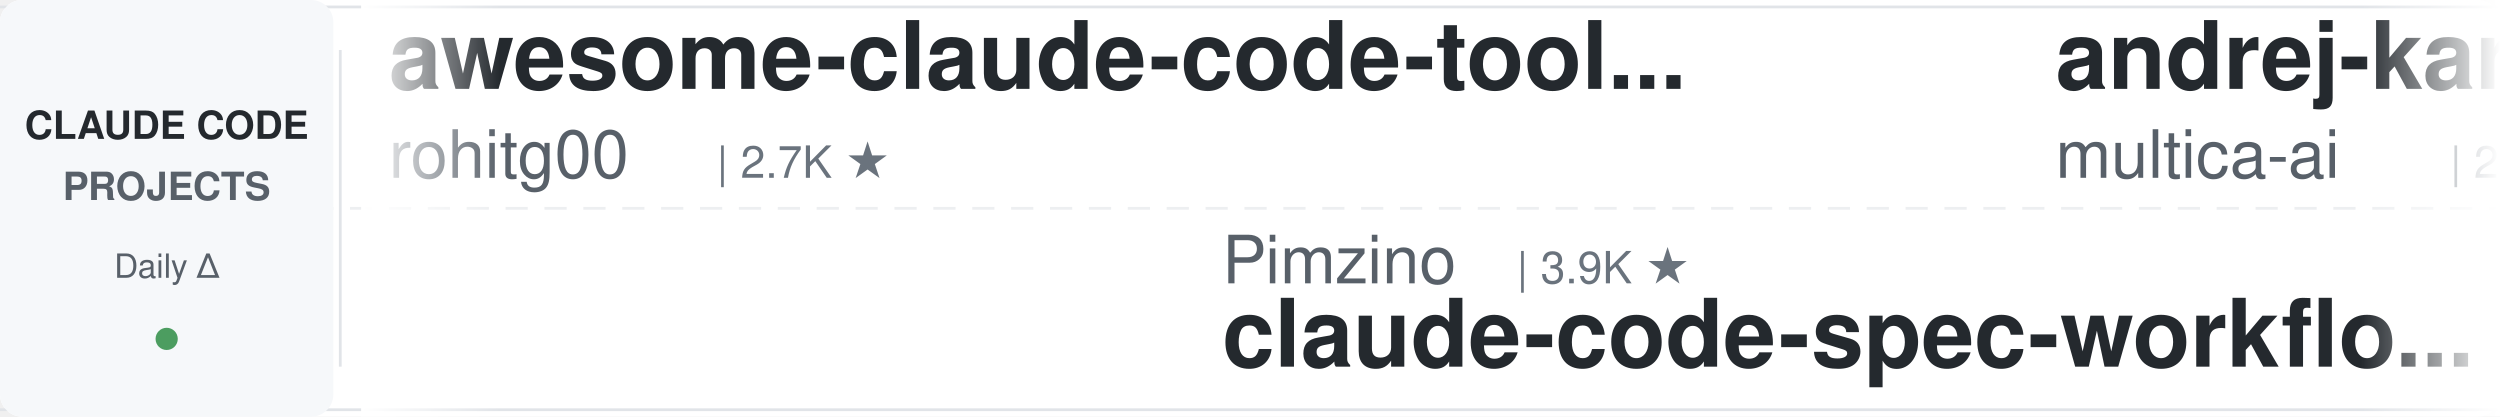
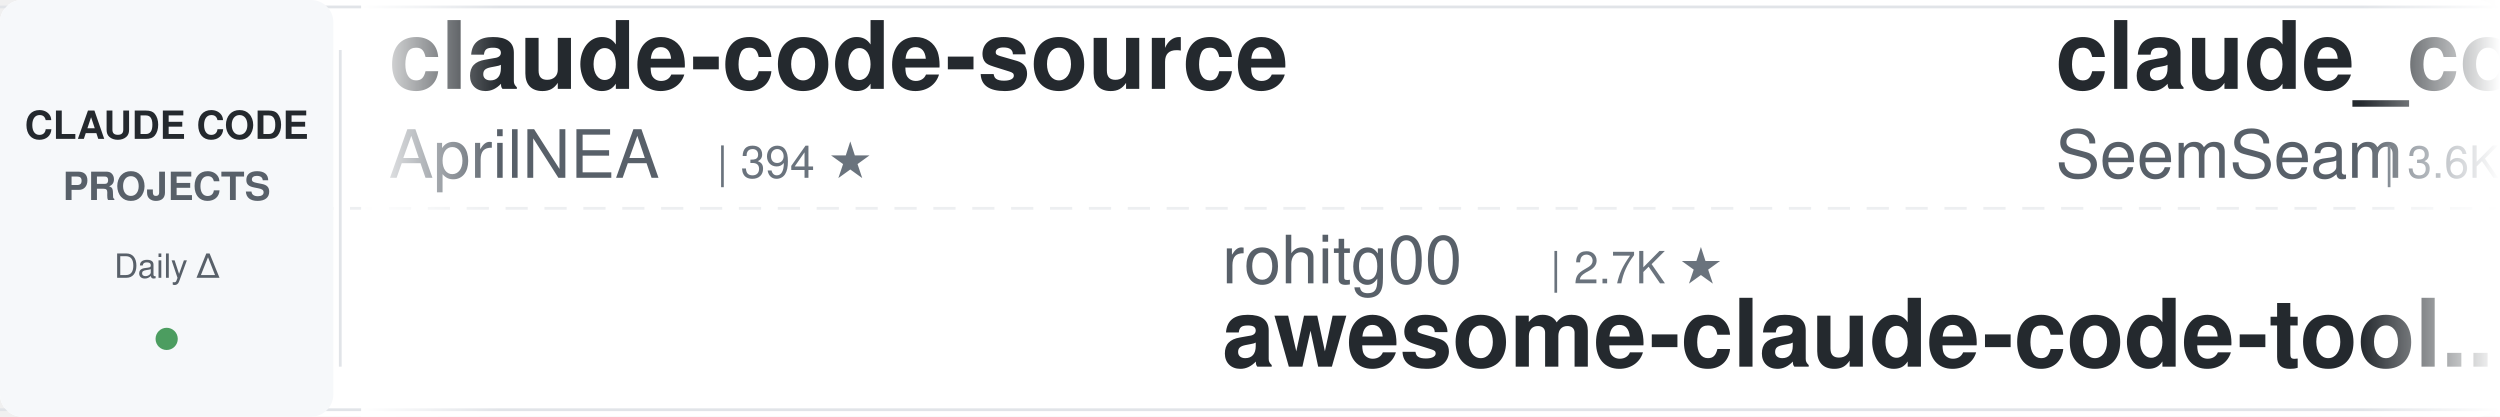
<svg xmlns="http://www.w3.org/2000/svg" width="900" height="150">
  <defs>
    <linearGradient id="leftFade" x1="0%" y1="0%" x2="100%" y2="0%">
      <stop offset="0%" style="stop-color:#ffffff;stop-opacity:1" />
      <stop offset="100%" style="stop-color:#ffffff;stop-opacity:0" />
    </linearGradient>
    <linearGradient id="rightFade" x1="0%" y1="0%" x2="100%" y2="0%">
      <stop offset="0%" style="stop-color:#ffffff;stop-opacity:0" />
      <stop offset="100%" style="stop-color:#ffffff;stop-opacity:1" />
    </linearGradient>
  </defs>
  <rect width="900" height="150" fill="#ffffff" rx="8" />
  <rect x="0" y="2" width="900" height="1" fill="#e1e4e8" />
  <rect x="0" y="147" width="900" height="1" fill="#e1e4e8" />
  <line x1="0" y1="75" x2="900" y2="75" stroke="#e1e4e8" stroke-width="1" stroke-dasharray="8 6" opacity="0.6" />
  <rect x="0" y="0" width="120" height="150" fill="#f6f8fa" rx="8" />
  <text x="60" y="50" font-family="-apple-system, BlinkMacSystemFont, 'Segoe UI', Helvetica, Arial, sans-serif" font-size="14" font-weight="600" fill="#24292e" text-anchor="middle">CLAUDE CODE</text>
  <text x="60" y="72" font-family="-apple-system, BlinkMacSystemFont, 'Segoe UI', Helvetica, Arial, sans-serif" font-size="14" font-weight="600" fill="#586069" text-anchor="middle">PROJECTS</text>
  <text x="60" y="100" font-family="-apple-system, BlinkMacSystemFont, 'Segoe UI', Helvetica, Arial, sans-serif" font-size="12" font-weight="500" fill="#586069" text-anchor="middle">Daily Δ</text>
  <circle cx="60" cy="122" r="4" fill="#22863a" opacity="0.8" />
  <rect x="122" y="18" width="1" height="114" fill="#e1e4e8" />
  <clipPath id="tickerClip">
    <rect x="130" y="0" width="770" height="150" />
  </clipPath>
  <g clip-path="url(#tickerClip)">
    <g id="tickerItems">
      <animateTransform attributeName="transform" attributeType="XML" type="translate" from="0 0" to="-3000 0" dur="54s" repeatCount="indefinite" />
      <g transform="translate(0, 0)">
-         <text x="140" y="32" font-family="-apple-system, BlinkMacSystemFont, 'Segoe UI', Helvetica, Arial, sans-serif" font-size="34" font-weight="600" fill="#24292e">awesome-claude-code-tool...</text>
-         <text x="140" y="64" font-family="-apple-system, BlinkMacSystemFont, 'Segoe UI', Helvetica, Arial, sans-serif" font-size="24" font-weight="400" fill="#586069">rohitg00</text>
-         <text x="258" y="64" font-family="-apple-system, BlinkMacSystemFont, 'Segoe UI', Helvetica, Arial, sans-serif" font-size="16" font-weight="500" fill="#6a737d">| 2.7K ★</text>
+         <text x="140" y="32" font-family="-apple-system, BlinkMacSystemFont, 'Segoe UI', Helvetica, Arial, sans-serif" font-size="34" font-weight="600" fill="#24292e">claude-code-source</text>
+         <text x="140" y="64" font-family="-apple-system, BlinkMacSystemFont, 'Segoe UI', Helvetica, Arial, sans-serif" font-size="24" font-weight="400" fill="#586069">AprilNEA</text>
+         <text x="258" y="64" font-family="-apple-system, BlinkMacSystemFont, 'Segoe UI', Helvetica, Arial, sans-serif" font-size="16" font-weight="500" fill="#6a737d">| 394 ★</text>
      </g>
      <g transform="translate(300, 0)">
-         <text x="140" y="102" font-family="-apple-system, BlinkMacSystemFont, 'Segoe UI', Helvetica, Arial, sans-serif" font-size="24" font-weight="400" fill="#586069">Pimzino</text>
-         <text x="246" y="102" font-family="-apple-system, BlinkMacSystemFont, 'Segoe UI', Helvetica, Arial, sans-serif" font-size="16" font-weight="500" fill="#6a737d">| 3.9K ★</text>
-         <text x="140" y="132" font-family="-apple-system, BlinkMacSystemFont, 'Segoe UI', Helvetica, Arial, sans-serif" font-size="34" font-weight="600" fill="#24292e">claude-code-spec-workflo...</text>
+         <text x="140" y="102" font-family="-apple-system, BlinkMacSystemFont, 'Segoe UI', Helvetica, Arial, sans-serif" font-size="24" font-weight="400" fill="#586069">rohitg00</text>
+         <text x="258" y="102" font-family="-apple-system, BlinkMacSystemFont, 'Segoe UI', Helvetica, Arial, sans-serif" font-size="16" font-weight="500" fill="#6a737d">| 2.7K ★</text>
+         <text x="140" y="132" font-family="-apple-system, BlinkMacSystemFont, 'Segoe UI', Helvetica, Arial, sans-serif" font-size="34" font-weight="600" fill="#24292e">awesome-claude-code-tool...</text>
      </g>
      <g transform="translate(600, 0)">
-         <text x="140" y="32" font-family="-apple-system, BlinkMacSystemFont, 'Segoe UI', Helvetica, Arial, sans-serif" font-size="34" font-weight="600" fill="#24292e">andrej-karpathy-skills</text>
-         <text x="140" y="64" font-family="-apple-system, BlinkMacSystemFont, 'Segoe UI', Helvetica, Arial, sans-serif" font-size="24" font-weight="400" fill="#586069">multica-ai</text>
-         <text x="282" y="64" font-family="-apple-system, BlinkMacSystemFont, 'Segoe UI', Helvetica, Arial, sans-serif" font-size="16" font-weight="500" fill="#6a737d">| 220.3K ★</text>
+         <text x="140" y="32" font-family="-apple-system, BlinkMacSystemFont, 'Segoe UI', Helvetica, Arial, sans-serif" font-size="34" font-weight="600" fill="#24292e">claude_codex_bridge</text>
+         <text x="140" y="64" font-family="-apple-system, BlinkMacSystemFont, 'Segoe UI', Helvetica, Arial, sans-serif" font-size="24" font-weight="400" fill="#586069">SeemSeam</text>
+         <text x="258" y="64" font-family="-apple-system, BlinkMacSystemFont, 'Segoe UI', Helvetica, Arial, sans-serif" font-size="16" font-weight="500" fill="#6a737d">| 3.6K ★</text>
      </g>
      <g transform="translate(900, 0)">
        <text x="140" y="102" font-family="-apple-system, BlinkMacSystemFont, 'Segoe UI', Helvetica, Arial, sans-serif" font-size="24" font-weight="400" fill="#586069">krusemediallc</text>
        <text x="318" y="102" font-family="-apple-system, BlinkMacSystemFont, 'Segoe UI', Helvetica, Arial, sans-serif" font-size="16" font-weight="500" fill="#6a737d">| 1.6K ★</text>
        <text x="140" y="132" font-family="-apple-system, BlinkMacSystemFont, 'Segoe UI', Helvetica, Arial, sans-serif" font-size="34" font-weight="600" fill="#24292e">arcads-claude-code</text>
      </g>
      <g transform="translate(1200, 0)">
-         <text x="140" y="32" font-family="-apple-system, BlinkMacSystemFont, 'Segoe UI', Helvetica, Arial, sans-serif" font-size="34" font-weight="600" fill="#24292e">claude-code-showcase</text>
-         <text x="140" y="64" font-family="-apple-system, BlinkMacSystemFont, 'Segoe UI', Helvetica, Arial, sans-serif" font-size="24" font-weight="400" fill="#586069">ChrisWiles</text>
-         <text x="282" y="64" font-family="-apple-system, BlinkMacSystemFont, 'Segoe UI', Helvetica, Arial, sans-serif" font-size="16" font-weight="500" fill="#6a737d">| 6.1K ★</text>
+         <text x="140" y="32" font-family="-apple-system, BlinkMacSystemFont, 'Segoe UI', Helvetica, Arial, sans-serif" font-size="34" font-weight="600" fill="#24292e">claude-code-settings</text>
+         <text x="140" y="64" font-family="-apple-system, BlinkMacSystemFont, 'Segoe UI', Helvetica, Arial, sans-serif" font-size="24" font-weight="400" fill="#586069">feiskyer</text>
+         <text x="258" y="64" font-family="-apple-system, BlinkMacSystemFont, 'Segoe UI', Helvetica, Arial, sans-serif" font-size="16" font-weight="500" fill="#6a737d">| 1.7K ★</text>
      </g>
      <g transform="translate(1500, 0)">
-         <text x="140" y="102" font-family="-apple-system, BlinkMacSystemFont, 'Segoe UI', Helvetica, Arial, sans-serif" font-size="24" font-weight="400" fill="#586069">asgeirtj</text>
-         <text x="258" y="102" font-family="-apple-system, BlinkMacSystemFont, 'Segoe UI', Helvetica, Arial, sans-serif" font-size="16" font-weight="500" fill="#6a737d">| 69.8K ★</text>
-         <text x="140" y="132" font-family="-apple-system, BlinkMacSystemFont, 'Segoe UI', Helvetica, Arial, sans-serif" font-size="34" font-weight="600" fill="#24292e">system_prompts_leaks</text>
+         <text x="140" y="102" font-family="-apple-system, BlinkMacSystemFont, 'Segoe UI', Helvetica, Arial, sans-serif" font-size="24" font-weight="400" fill="#586069">Alishahryar1</text>
+         <text x="306" y="102" font-family="-apple-system, BlinkMacSystemFont, 'Segoe UI', Helvetica, Arial, sans-serif" font-size="16" font-weight="500" fill="#6a737d">| 61.0K ★</text>
+         <text x="140" y="132" font-family="-apple-system, BlinkMacSystemFont, 'Segoe UI', Helvetica, Arial, sans-serif" font-size="34" font-weight="600" fill="#24292e">free-claude-code</text>
      </g>
      <g transform="translate(1800, 0)">
-         <text x="140" y="32" font-family="-apple-system, BlinkMacSystemFont, 'Segoe UI', Helvetica, Arial, sans-serif" font-size="34" font-weight="600" fill="#24292e">claude-code-tudou</text>
-         <text x="140" y="64" font-family="-apple-system, BlinkMacSystemFont, 'Segoe UI', Helvetica, Arial, sans-serif" font-size="24" font-weight="400" fill="#586069">AICoderTudou</text>
-         <text x="306" y="64" font-family="-apple-system, BlinkMacSystemFont, 'Segoe UI', Helvetica, Arial, sans-serif" font-size="16" font-weight="500" fill="#6a737d">| 493 ★</text>
+         <text x="140" y="32" font-family="-apple-system, BlinkMacSystemFont, 'Segoe UI', Helvetica, Arial, sans-serif" font-size="34" font-weight="600" fill="#24292e">claude-code-reverse</text>
+         <text x="140" y="64" font-family="-apple-system, BlinkMacSystemFont, 'Segoe UI', Helvetica, Arial, sans-serif" font-size="24" font-weight="400" fill="#586069">Yuyz0112</text>
+         <text x="258" y="64" font-family="-apple-system, BlinkMacSystemFont, 'Segoe UI', Helvetica, Arial, sans-serif" font-size="16" font-weight="500" fill="#6a737d">| 2.4K ★</text>
      </g>
      <g transform="translate(2100, 0)">
-         <text x="140" y="102" font-family="-apple-system, BlinkMacSystemFont, 'Segoe UI', Helvetica, Arial, sans-serif" font-size="24" font-weight="400" fill="#586069">Maciek-roboblog</text>
-         <text x="342" y="102" font-family="-apple-system, BlinkMacSystemFont, 'Segoe UI', Helvetica, Arial, sans-serif" font-size="16" font-weight="500" fill="#6a737d">| 8.7K ★</text>
-         <text x="140" y="132" font-family="-apple-system, BlinkMacSystemFont, 'Segoe UI', Helvetica, Arial, sans-serif" font-size="34" font-weight="600" fill="#24292e">Claude-Code-Usage-Monito...</text>
-       </g>
-       <g transform="translate(2400, 0)">
-         <text x="140" y="32" font-family="-apple-system, BlinkMacSystemFont, 'Segoe UI', Helvetica, Arial, sans-serif" font-size="34" font-weight="600" fill="#24292e">claude-code-local</text>
-         <text x="140" y="64" font-family="-apple-system, BlinkMacSystemFont, 'Segoe UI', Helvetica, Arial, sans-serif" font-size="24" font-weight="400" fill="#586069">nicedreamzapp</text>
-         <text x="318" y="64" font-family="-apple-system, BlinkMacSystemFont, 'Segoe UI', Helvetica, Arial, sans-serif" font-size="16" font-weight="500" fill="#6a737d">| 3.4K ★</text>
-       </g>
-       <g transform="translate(2700, 0)">
-         <text x="140" y="102" font-family="-apple-system, BlinkMacSystemFont, 'Segoe UI', Helvetica, Arial, sans-serif" font-size="24" font-weight="400" fill="#586069">ccplugins</text>
-         <text x="270" y="102" font-family="-apple-system, BlinkMacSystemFont, 'Segoe UI', Helvetica, Arial, sans-serif" font-size="16" font-weight="500" fill="#6a737d">| 974 ★</text>
-         <text x="140" y="132" font-family="-apple-system, BlinkMacSystemFont, 'Segoe UI', Helvetica, Arial, sans-serif" font-size="34" font-weight="600" fill="#24292e">awesome-claude-code-plug...</text>
-       </g>
-       <g transform="translate(3000, 0)">
-         <text x="140" y="32" font-family="-apple-system, BlinkMacSystemFont, 'Segoe UI', Helvetica, Arial, sans-serif" font-size="34" font-weight="600" fill="#24292e">awesome-claude-code-tool...</text>
-         <text x="140" y="64" font-family="-apple-system, BlinkMacSystemFont, 'Segoe UI', Helvetica, Arial, sans-serif" font-size="24" font-weight="400" fill="#586069">rohitg00</text>
-         <text x="258" y="64" font-family="-apple-system, BlinkMacSystemFont, 'Segoe UI', Helvetica, Arial, sans-serif" font-size="16" font-weight="500" fill="#6a737d">| 2.7K ★</text>
-       </g>
-       <g transform="translate(3300, 0)">
        <text x="140" y="102" font-family="-apple-system, BlinkMacSystemFont, 'Segoe UI', Helvetica, Arial, sans-serif" font-size="24" font-weight="400" fill="#586069">Pimzino</text>
        <text x="246" y="102" font-family="-apple-system, BlinkMacSystemFont, 'Segoe UI', Helvetica, Arial, sans-serif" font-size="16" font-weight="500" fill="#6a737d">| 3.9K ★</text>
        <text x="140" y="132" font-family="-apple-system, BlinkMacSystemFont, 'Segoe UI', Helvetica, Arial, sans-serif" font-size="34" font-weight="600" fill="#24292e">claude-code-spec-workflo...</text>
      </g>
+       <g transform="translate(2400, 0)">
+         <text x="140" y="32" font-family="-apple-system, BlinkMacSystemFont, 'Segoe UI', Helvetica, Arial, sans-serif" font-size="34" font-weight="600" fill="#24292e">claude-code-from-scratch</text>
+         <text x="140" y="64" font-family="-apple-system, BlinkMacSystemFont, 'Segoe UI', Helvetica, Arial, sans-serif" font-size="24" font-weight="400" fill="#586069">Windy3f3f3f3f</text>
+         <text x="318" y="64" font-family="-apple-system, BlinkMacSystemFont, 'Segoe UI', Helvetica, Arial, sans-serif" font-size="16" font-weight="500" fill="#6a737d">| 2.8K ★</text>
+       </g>
+       <g transform="translate(2700, 0)">
+         <text x="140" y="102" font-family="-apple-system, BlinkMacSystemFont, 'Segoe UI', Helvetica, Arial, sans-serif" font-size="24" font-weight="400" fill="#586069">wanshuiyin</text>
+         <text x="282" y="102" font-family="-apple-system, BlinkMacSystemFont, 'Segoe UI', Helvetica, Arial, sans-serif" font-size="16" font-weight="500" fill="#6a737d">| 17.6K ★</text>
+         <text x="140" y="132" font-family="-apple-system, BlinkMacSystemFont, 'Segoe UI', Helvetica, Arial, sans-serif" font-size="34" font-weight="600" fill="#24292e">Auto-claude-code-researc...</text>
+       </g>
+       <g transform="translate(3000, 0)">
+         <text x="140" y="32" font-family="-apple-system, BlinkMacSystemFont, 'Segoe UI', Helvetica, Arial, sans-serif" font-size="34" font-weight="600" fill="#24292e">claude-code-source</text>
+         <text x="140" y="64" font-family="-apple-system, BlinkMacSystemFont, 'Segoe UI', Helvetica, Arial, sans-serif" font-size="24" font-weight="400" fill="#586069">AprilNEA</text>
+         <text x="258" y="64" font-family="-apple-system, BlinkMacSystemFont, 'Segoe UI', Helvetica, Arial, sans-serif" font-size="16" font-weight="500" fill="#6a737d">| 394 ★</text>
+       </g>
+       <g transform="translate(3300, 0)">
+         <text x="140" y="102" font-family="-apple-system, BlinkMacSystemFont, 'Segoe UI', Helvetica, Arial, sans-serif" font-size="24" font-weight="400" fill="#586069">rohitg00</text>
+         <text x="258" y="102" font-family="-apple-system, BlinkMacSystemFont, 'Segoe UI', Helvetica, Arial, sans-serif" font-size="16" font-weight="500" fill="#6a737d">| 2.7K ★</text>
+         <text x="140" y="132" font-family="-apple-system, BlinkMacSystemFont, 'Segoe UI', Helvetica, Arial, sans-serif" font-size="34" font-weight="600" fill="#24292e">awesome-claude-code-tool...</text>
+       </g>
      <g transform="translate(3600, 0)">
-         <text x="140" y="32" font-family="-apple-system, BlinkMacSystemFont, 'Segoe UI', Helvetica, Arial, sans-serif" font-size="34" font-weight="600" fill="#24292e">andrej-karpathy-skills</text>
-         <text x="140" y="64" font-family="-apple-system, BlinkMacSystemFont, 'Segoe UI', Helvetica, Arial, sans-serif" font-size="24" font-weight="400" fill="#586069">multica-ai</text>
-         <text x="282" y="64" font-family="-apple-system, BlinkMacSystemFont, 'Segoe UI', Helvetica, Arial, sans-serif" font-size="16" font-weight="500" fill="#6a737d">| 220.3K ★</text>
+         <text x="140" y="32" font-family="-apple-system, BlinkMacSystemFont, 'Segoe UI', Helvetica, Arial, sans-serif" font-size="34" font-weight="600" fill="#24292e">claude_codex_bridge</text>
+         <text x="140" y="64" font-family="-apple-system, BlinkMacSystemFont, 'Segoe UI', Helvetica, Arial, sans-serif" font-size="24" font-weight="400" fill="#586069">SeemSeam</text>
+         <text x="258" y="64" font-family="-apple-system, BlinkMacSystemFont, 'Segoe UI', Helvetica, Arial, sans-serif" font-size="16" font-weight="500" fill="#6a737d">| 3.6K ★</text>
      </g>
      <g transform="translate(3900, 0)">
        <text x="140" y="102" font-family="-apple-system, BlinkMacSystemFont, 'Segoe UI', Helvetica, Arial, sans-serif" font-size="24" font-weight="400" fill="#586069">krusemediallc</text>
        <text x="318" y="102" font-family="-apple-system, BlinkMacSystemFont, 'Segoe UI', Helvetica, Arial, sans-serif" font-size="16" font-weight="500" fill="#6a737d">| 1.6K ★</text>
        <text x="140" y="132" font-family="-apple-system, BlinkMacSystemFont, 'Segoe UI', Helvetica, Arial, sans-serif" font-size="34" font-weight="600" fill="#24292e">arcads-claude-code</text>
      </g>
    </g>
  </g>
  <rect x="130" y="0" width="50" height="150" fill="url(#leftFade)" />
  <rect x="850" y="0" width="50" height="150" fill="url(#rightFade)" />
</svg>
